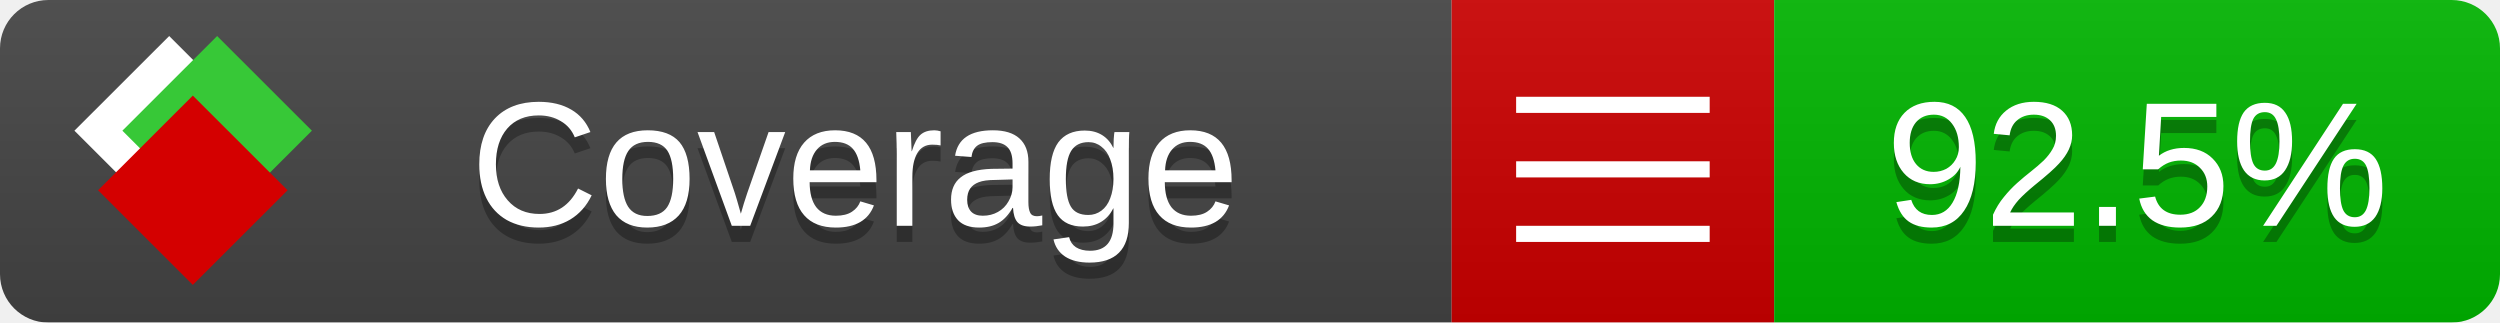
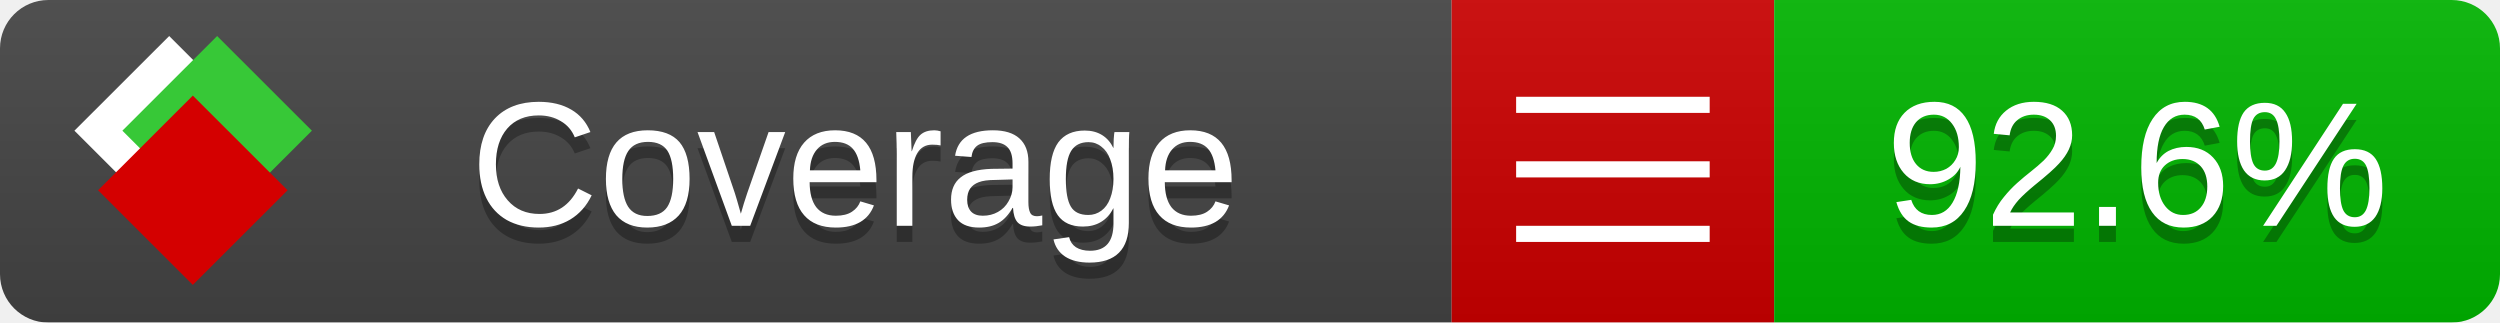
<svg xmlns="http://www.w3.org/2000/svg" xmlns:xlink="http://www.w3.org/1999/xlink" width="155" height="20">
  <style type="text/css">
          
            @keyframes fade1 {
                0% { visibility: visible; opacity: 1; }
               27% { visibility: visible; opacity: 1; }
               33% { visibility: hidden; opacity: 0; }
               60% { visibility: hidden; opacity: 0; }
               66% { visibility: hidden; opacity: 0; }
               93% { visibility: hidden; opacity: 0; }
              100% { visibility: visible; opacity: 1; }
            }
            @keyframes fade2 {
                0% { visibility: hidden; opacity: 0; }
               27% { visibility: hidden; opacity: 0; }
               33% { visibility: visible; opacity: 1; }
               60% { visibility: visible; opacity: 1; }
               66% { visibility: hidden; opacity: 0; }
               93% { visibility: hidden; opacity: 0; }
              100% { visibility: hidden; opacity: 0; }
            }
            @keyframes fade3 {
                0% { visibility: hidden; opacity: 0; }
               27% { visibility: hidden; opacity: 0; }
               33% { visibility: hidden; opacity: 0; }
               60% { visibility: hidden; opacity: 0; }
               66% { visibility: visible; opacity: 1; }
               93% { visibility: visible; opacity: 1; }
              100% { visibility: hidden; opacity: 0; }
            }
            .linecoverage {
                animation-duration: 15s;
                animation-name: fade1;
                animation-iteration-count: infinite;
            }
            .branchcoverage {
                animation-duration: 15s;
                animation-name: fade2;
                animation-iteration-count: infinite;
            }
            .methodcoverage {
                animation-duration: 15s;
                animation-name: fade3;
                animation-iteration-count: infinite;
            }
          
    </style>
  <defs>
    <linearGradient id="gradient" x2="0" y2="100%">
      <stop offset="0" stop-color="#bbb" stop-opacity=".1" />
      <stop offset="1" stop-opacity=".1" />
    </linearGradient>
    <linearGradient id="c">
      <stop offset="0" stop-color="#d40000" />
      <stop offset="1" stop-color="#ff2a2a" />
    </linearGradient>
    <linearGradient id="a">
      <stop offset="0" stop-color="#e0e0de" />
      <stop offset="1" stop-color="#fff" />
    </linearGradient>
    <linearGradient id="b">
      <stop offset="0" stop-color="#37c837" />
      <stop offset="1" stop-color="#217821" />
    </linearGradient>
    <linearGradient xlink:href="#a" id="e" x1="106.44" x2="69.96" y1="-11.96" y2="-46.84" gradientTransform="matrix(-.8426 -.00045 -.00045 -.8426 -94.27 -75.82)" gradientUnits="userSpaceOnUse" />
    <linearGradient xlink:href="#b" id="f" x1="56.19" x2="77.97" y1="-23.45" y2="10.62" gradientTransform="matrix(.8426 .00045 .00045 .8426 94.27 75.82)" gradientUnits="userSpaceOnUse" />
    <linearGradient xlink:href="#c" id="g" x1="79.98" x2="132.9" y1="10.79" y2="10.79" gradientTransform="matrix(.8426 .00045 .00045 .8426 94.27 75.82)" gradientUnits="userSpaceOnUse" />
    <mask id="mask">
      <rect width="155" height="20" rx="3" fill="#fff" />
    </mask>
    <g id="icon" transform="matrix(.04486 0 0 .04481 -.48 -.63)">
      <rect width="52.92" height="52.92" x="-109.72" y="-27.13" fill="url(#e)" transform="rotate(-135)" />
      <rect width="52.92" height="52.92" x="70.19" y="-39.18" fill="url(#f)" transform="rotate(45)" />
      <rect width="52.92" height="52.92" x="80.05" y="-15.74" fill="url(#g)" transform="rotate(45)" />
    </g>
  </defs>
  <g mask="url(#mask)">
    <rect x="0" y="0" width="90" height="20" fill="#444" />
    <rect x="90" y="0" width="20" height="20" fill="#c00" />
    <rect x="110" y="0" width="45" height="20" fill="#00B600" />
    <rect x="0" y="0" width="155" height="20" fill="url(#gradient)" />
  </g>
  <g>
    <path class="" stroke="#fff" d="M94 6.5 h12 M94 10.5 h12 M94 14.5 h12" />
  </g>
  <g fill="#fff" text-anchor="middle" font-family="Verdana,Arial,Geneva,sans-serif" font-size="11">
    <a xlink:href="https://github.com/danielpalme/ReportGenerator" target="_top">
      <use xlink:href="#icon" transform="translate(3,1) scale(3.5)" />
    </a>
    <text x="53" y="15" fill="#010101" fill-opacity=".3">Coverage</text>
    <text x="53" y="14" fill="#fff">Coverage</text>
-     <text class="" x="132.5" y="15" fill="#010101" fill-opacity=".3">92.5%</text>
-     <text class="" x="132.5" y="14">92.5%</text>
+     <text class="" x="132.5" y="15" fill="#010101" fill-opacity=".3">92.6%</text>
+     <text class="" x="132.5" y="14">92.6%</text>
  </g>
  <g>
    <rect class="" x="90" y="0" width="65" height="20" fill-opacity="0" />
  </g>
</svg>
